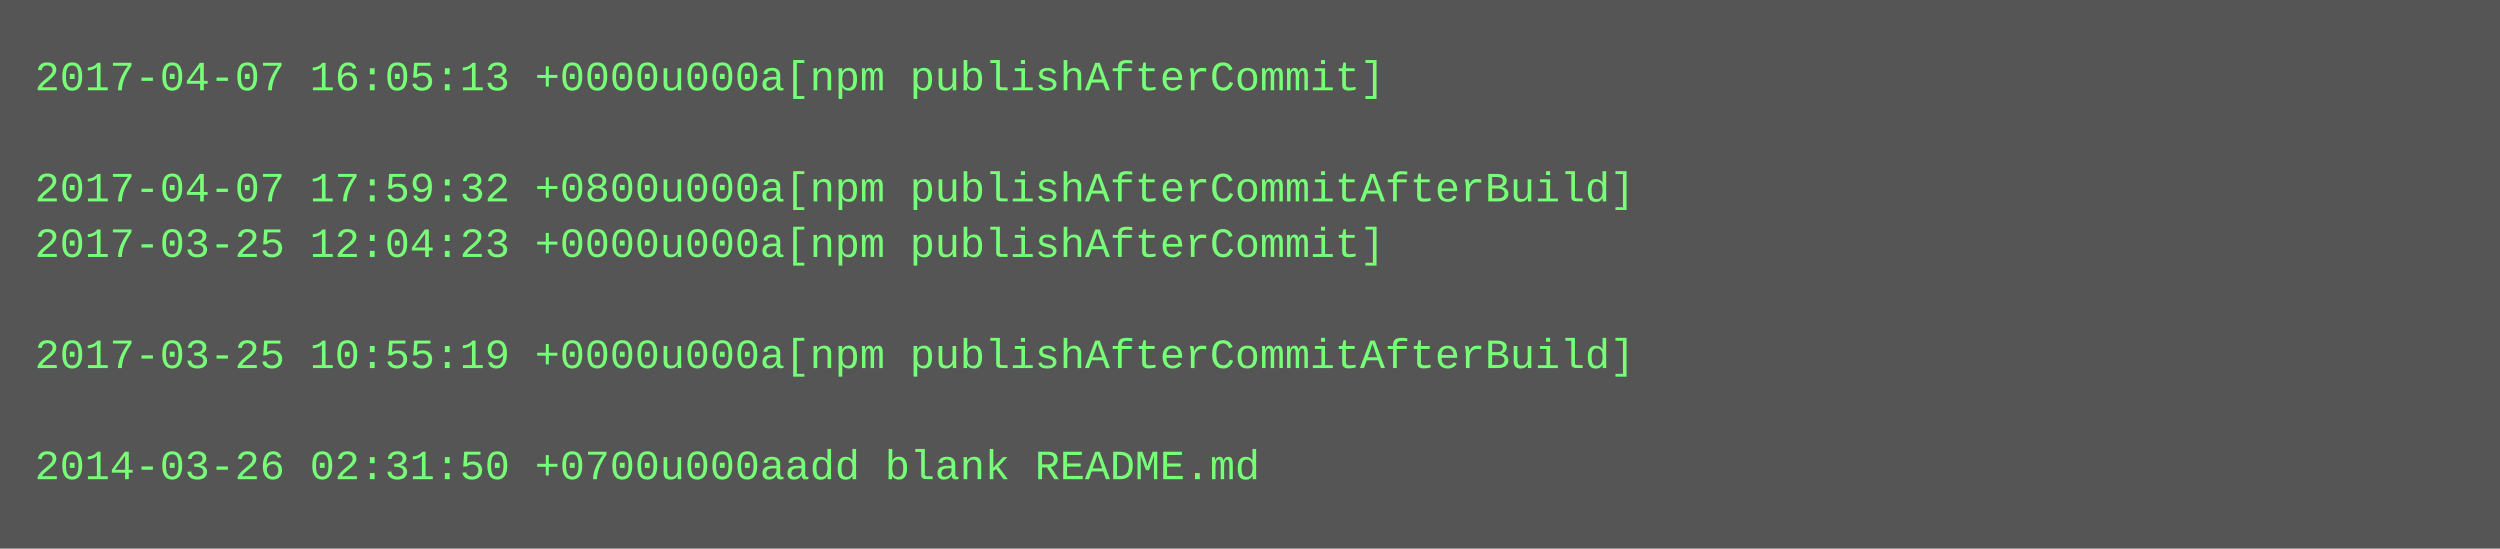
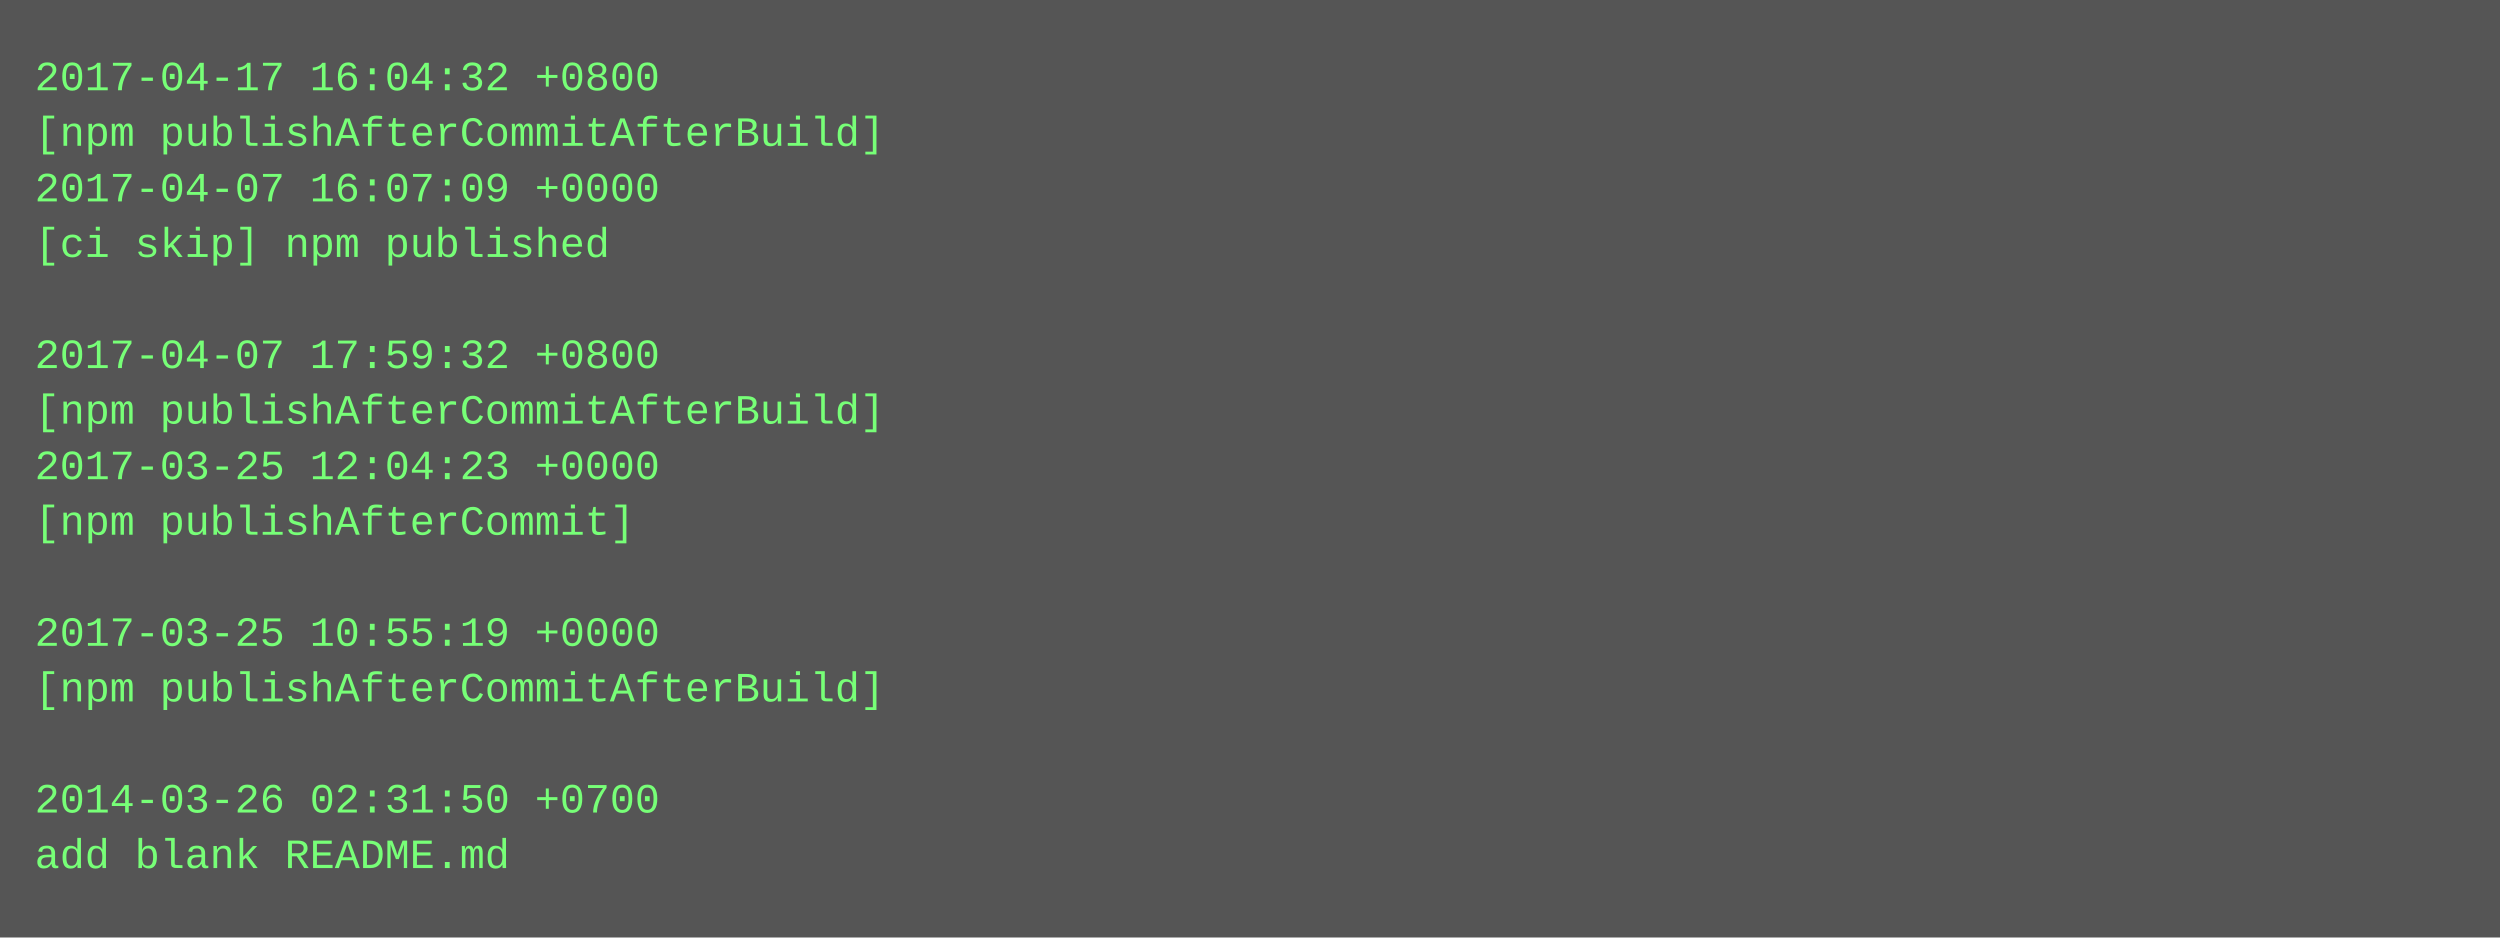
- <svg xmlns="http://www.w3.org/2000/svg" height="158" width="720">
-   <rect height="158" fill="#555" width="720" />
+ <svg xmlns="http://www.w3.org/2000/svg" height="270" width="720">
+   <rect height="270" fill="#555" width="720" />
  <text fill="#7f7" font-family="Courier New" font-size="12" xml:space="preserve">
-     <tspan x="10" y="26">2017-04-07 16:05:13 +0000u000a[npm publishAfterCommit]</tspan>
-     <tspan x="10" y="42" />
-     <tspan x="10" y="58">2017-04-07 17:59:32 +0800u000a[npm publishAfterCommitAfterBuild]</tspan>
-     <tspan x="10" y="74">2017-03-25 12:04:23 +0000u000a[npm publishAfterCommit]</tspan>
+     <tspan x="10" y="26">2017-04-17 16:04:32 +0800</tspan>
+     <tspan x="10" y="42">[npm publishAfterCommitAfterBuild]</tspan>
+     <tspan x="10" y="58">2017-04-07 16:07:09 +0000</tspan>
+     <tspan x="10" y="74">[ci skip] npm published</tspan>
    <tspan x="10" y="90" />
-     <tspan x="10" y="106">2017-03-25 10:55:19 +0000u000a[npm publishAfterCommitAfterBuild]</tspan>
-     <tspan x="10" y="122" />
-     <tspan x="10" y="138">2014-03-26 02:31:50 +0700u000aadd blank README.md</tspan>
+     <tspan x="10" y="106">2017-04-07 17:59:32 +0800</tspan>
+     <tspan x="10" y="122">[npm publishAfterCommitAfterBuild]</tspan>
+     <tspan x="10" y="138">2017-03-25 12:04:23 +0000</tspan>
+     <tspan x="10" y="154">[npm publishAfterCommit]</tspan>
+     <tspan x="10" y="170" />
+     <tspan x="10" y="186">2017-03-25 10:55:19 +0000</tspan>
+     <tspan x="10" y="202">[npm publishAfterCommitAfterBuild]</tspan>
+     <tspan x="10" y="218" />
+     <tspan x="10" y="234">2014-03-26 02:31:50 +0700</tspan>
+     <tspan x="10" y="250">add blank README.md</tspan>
  </text>
</svg>
